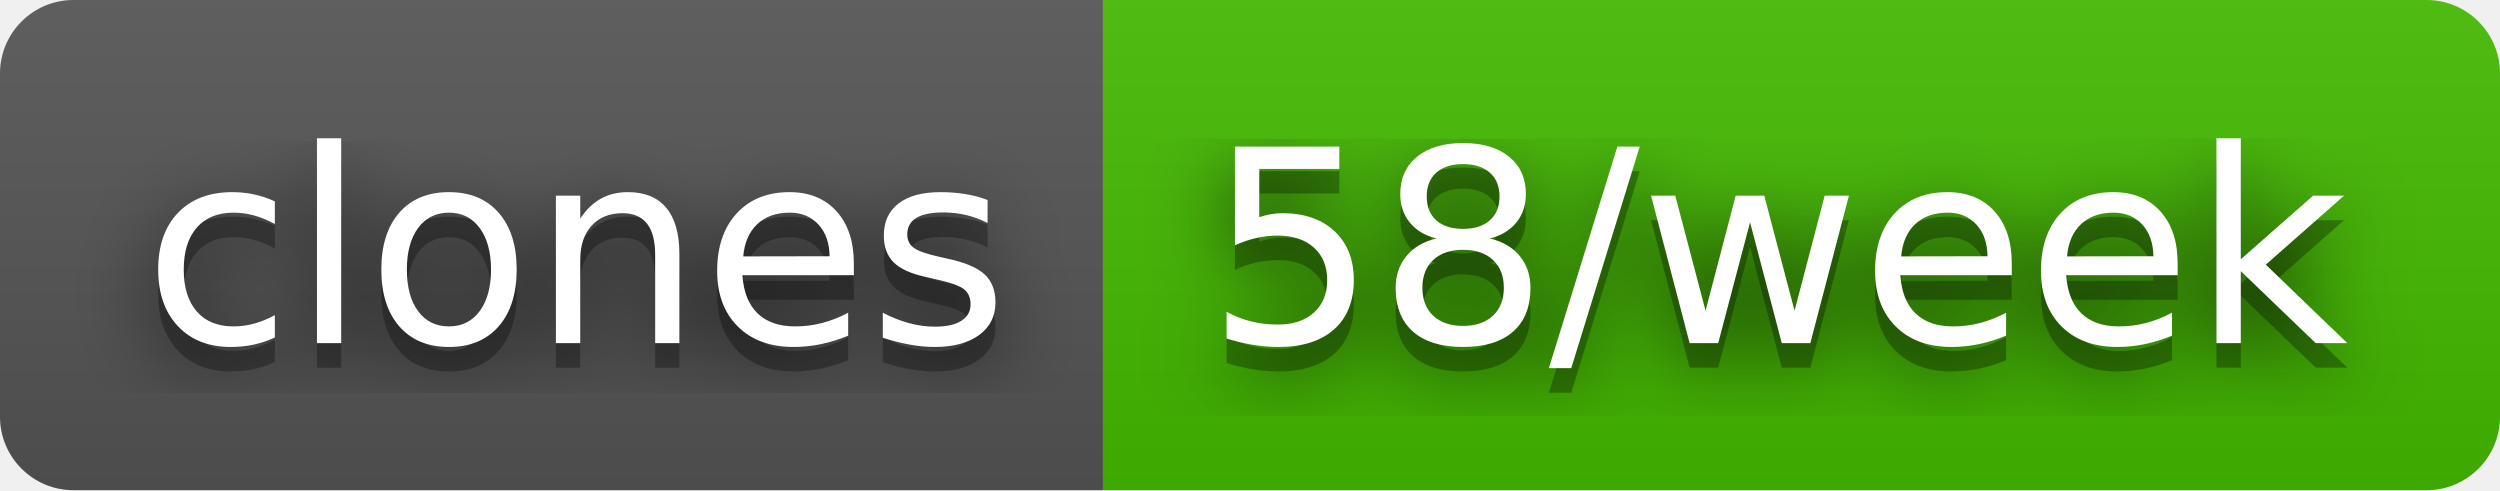
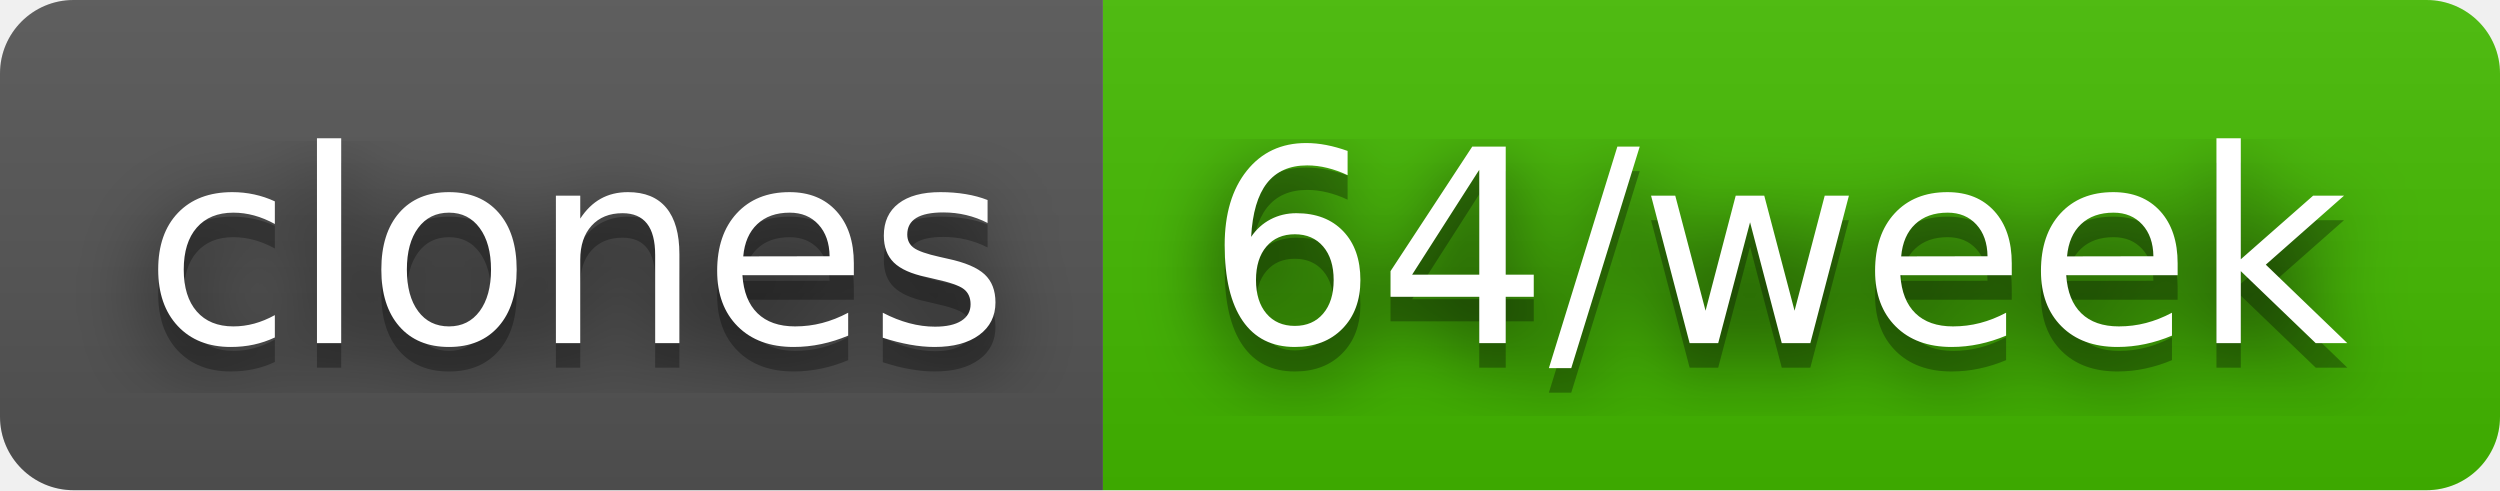
- <svg xmlns="http://www.w3.org/2000/svg" width="102" height="20" role="img" aria-label="clones: 58/week">
+ <svg xmlns="http://www.w3.org/2000/svg" width="102" height="20" role="img" aria-label="clones: 64/week">
  <filter id="blur">
    <feGaussianBlur stdDeviation="16" />
  </filter>
  <linearGradient id="s" x2="0" y2="100%">
    <stop offset="0" stop-color="#bbb" stop-opacity=".1" />
    <stop offset="1" stop-opacity=".1" />
  </linearGradient>
  <clipPath id="r">
    <rect width="102" height="20" rx="3" />
  </clipPath>
  <g clip-path="url(#r)">
    <rect width="45" height="20" fill="#555" />
    <rect x="45" width="57" height="20" fill="#4b0" />
    <rect width="102" height="20" fill="url(#s)" />
  </g>
  <g fill="#fff" text-anchor="middle" font-family="Verdana,Geneva,DejaVu Sans,sans-serif" text-rendering="geometricPrecision" font-size="110">
    <g transform="scale(.1)">
      <g aria-hidden="true" fill="#010101">
        <text x="235" y="150" fill-opacity=".8" filter="url(#blur)" textLength="350">clones</text>
        <text x="235" y="150" fill-opacity=".3" textLength="350">clones</text>
      </g>
      <text x="235" y="140" textLength="350">clones</text>
    </g>
    <g transform="scale(.1)">
      <g aria-hidden="true" fill="#010101">
-         <text x="725" y="150" fill-opacity=".8" filter="url(#blur)" textLength="470">58/week</text>
-         <text x="725" y="150" fill-opacity=".3" textLength="470">58/week</text>
+         <text x="725" y="150" fill-opacity=".8" filter="url(#blur)" textLength="470">64/week</text>
+         <text x="725" y="150" fill-opacity=".3" textLength="470">64/week</text>
      </g>
-       <text x="725" y="140" textLength="470">58/week</text>
+       <text x="725" y="140" textLength="470">64/week</text>
    </g>
  </g>
</svg>
